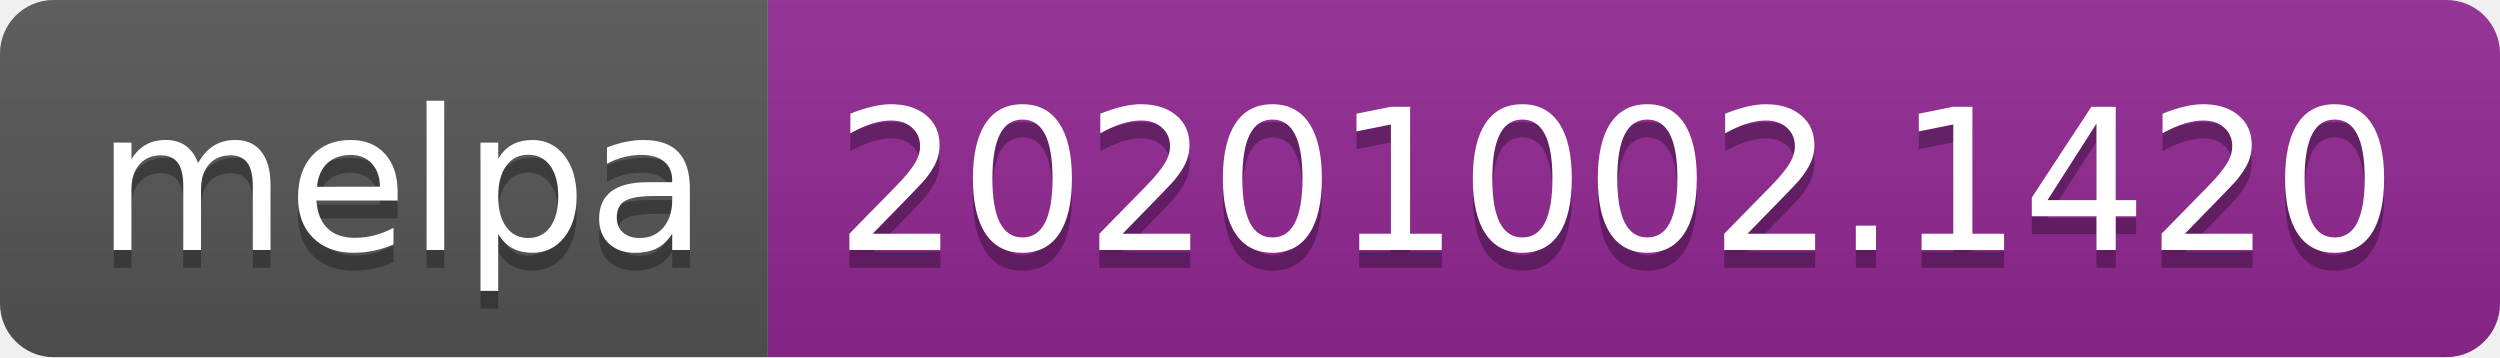
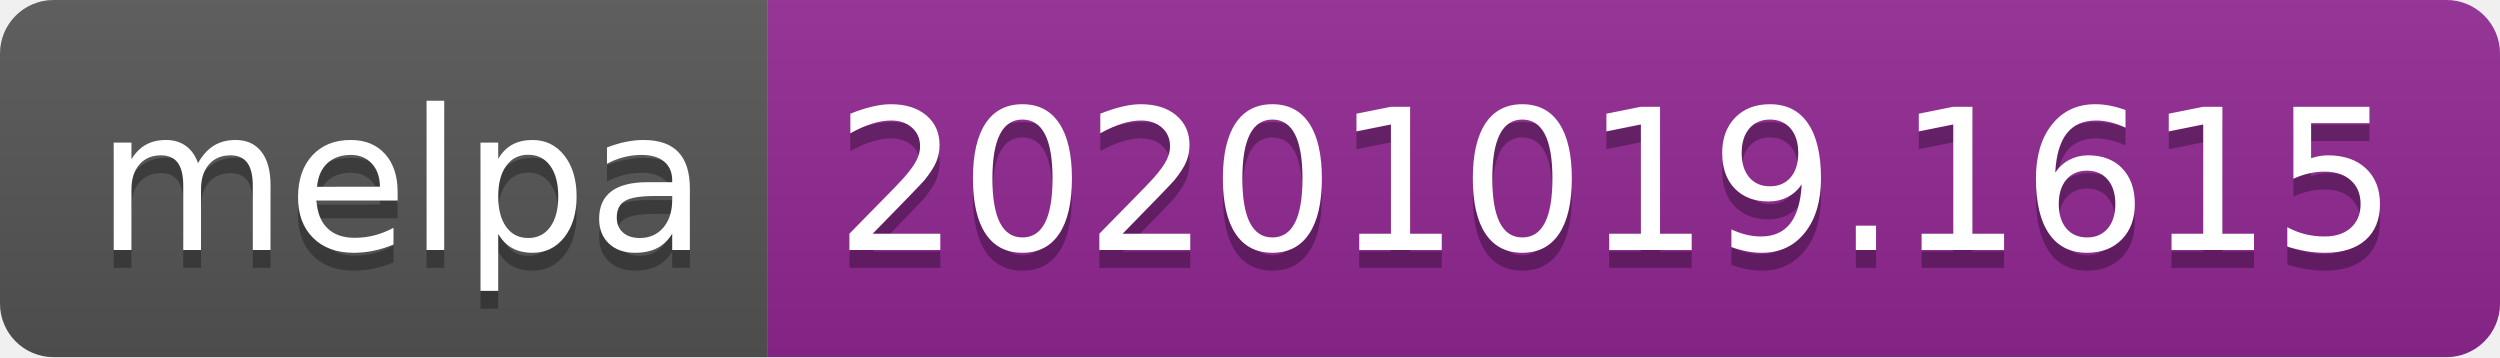
- <svg xmlns="http://www.w3.org/2000/svg" width="140" height="20" role="img" aria-label="melpa: 20201002.1420">
+ <svg xmlns="http://www.w3.org/2000/svg" width="140" height="20" role="img" aria-label="melpa: 20201019.1615">
  <linearGradient id="s" x2="0" y2="100%">
    <stop offset="0" stop-color="#bbb" stop-opacity=".1" />
    <stop offset="1" stop-opacity=".1" />
  </linearGradient>
  <clipPath id="r">
    <rect width="140" height="20" rx="3" fill="#fff" />
  </clipPath>
  <g clip-path="url(#r)">
    <rect width="43" height="20" fill="#555" />
    <rect x="43" width="97" height="20" fill="#922793" />
    <rect width="140" height="20" fill="url(#s)" />
  </g>
  <g fill="#fff" text-anchor="middle" font-family="Verdana,Geneva,DejaVu Sans,sans-serif" text-rendering="geometricPrecision" font-size="110">
    <text aria-hidden="true" x="225" y="150" fill="#010101" fill-opacity=".3" transform="scale(.1)" textLength="330">melpa</text>
    <text x="225" y="140" transform="scale(.1)" fill="#fff" textLength="330">melpa</text>
-     <text aria-hidden="true" x="905" y="150" fill="#010101" fill-opacity=".3" transform="scale(.1)" textLength="870">20201002.1420</text>
-     <text x="905" y="140" transform="scale(.1)" fill="#fff" textLength="870">20201002.1420</text>
+     <text aria-hidden="true" x="905" y="150" fill="#010101" fill-opacity=".3" transform="scale(.1)" textLength="870">20201019.1615</text>
+     <text x="905" y="140" transform="scale(.1)" fill="#fff" textLength="870">20201019.1615</text>
  </g>
</svg>
